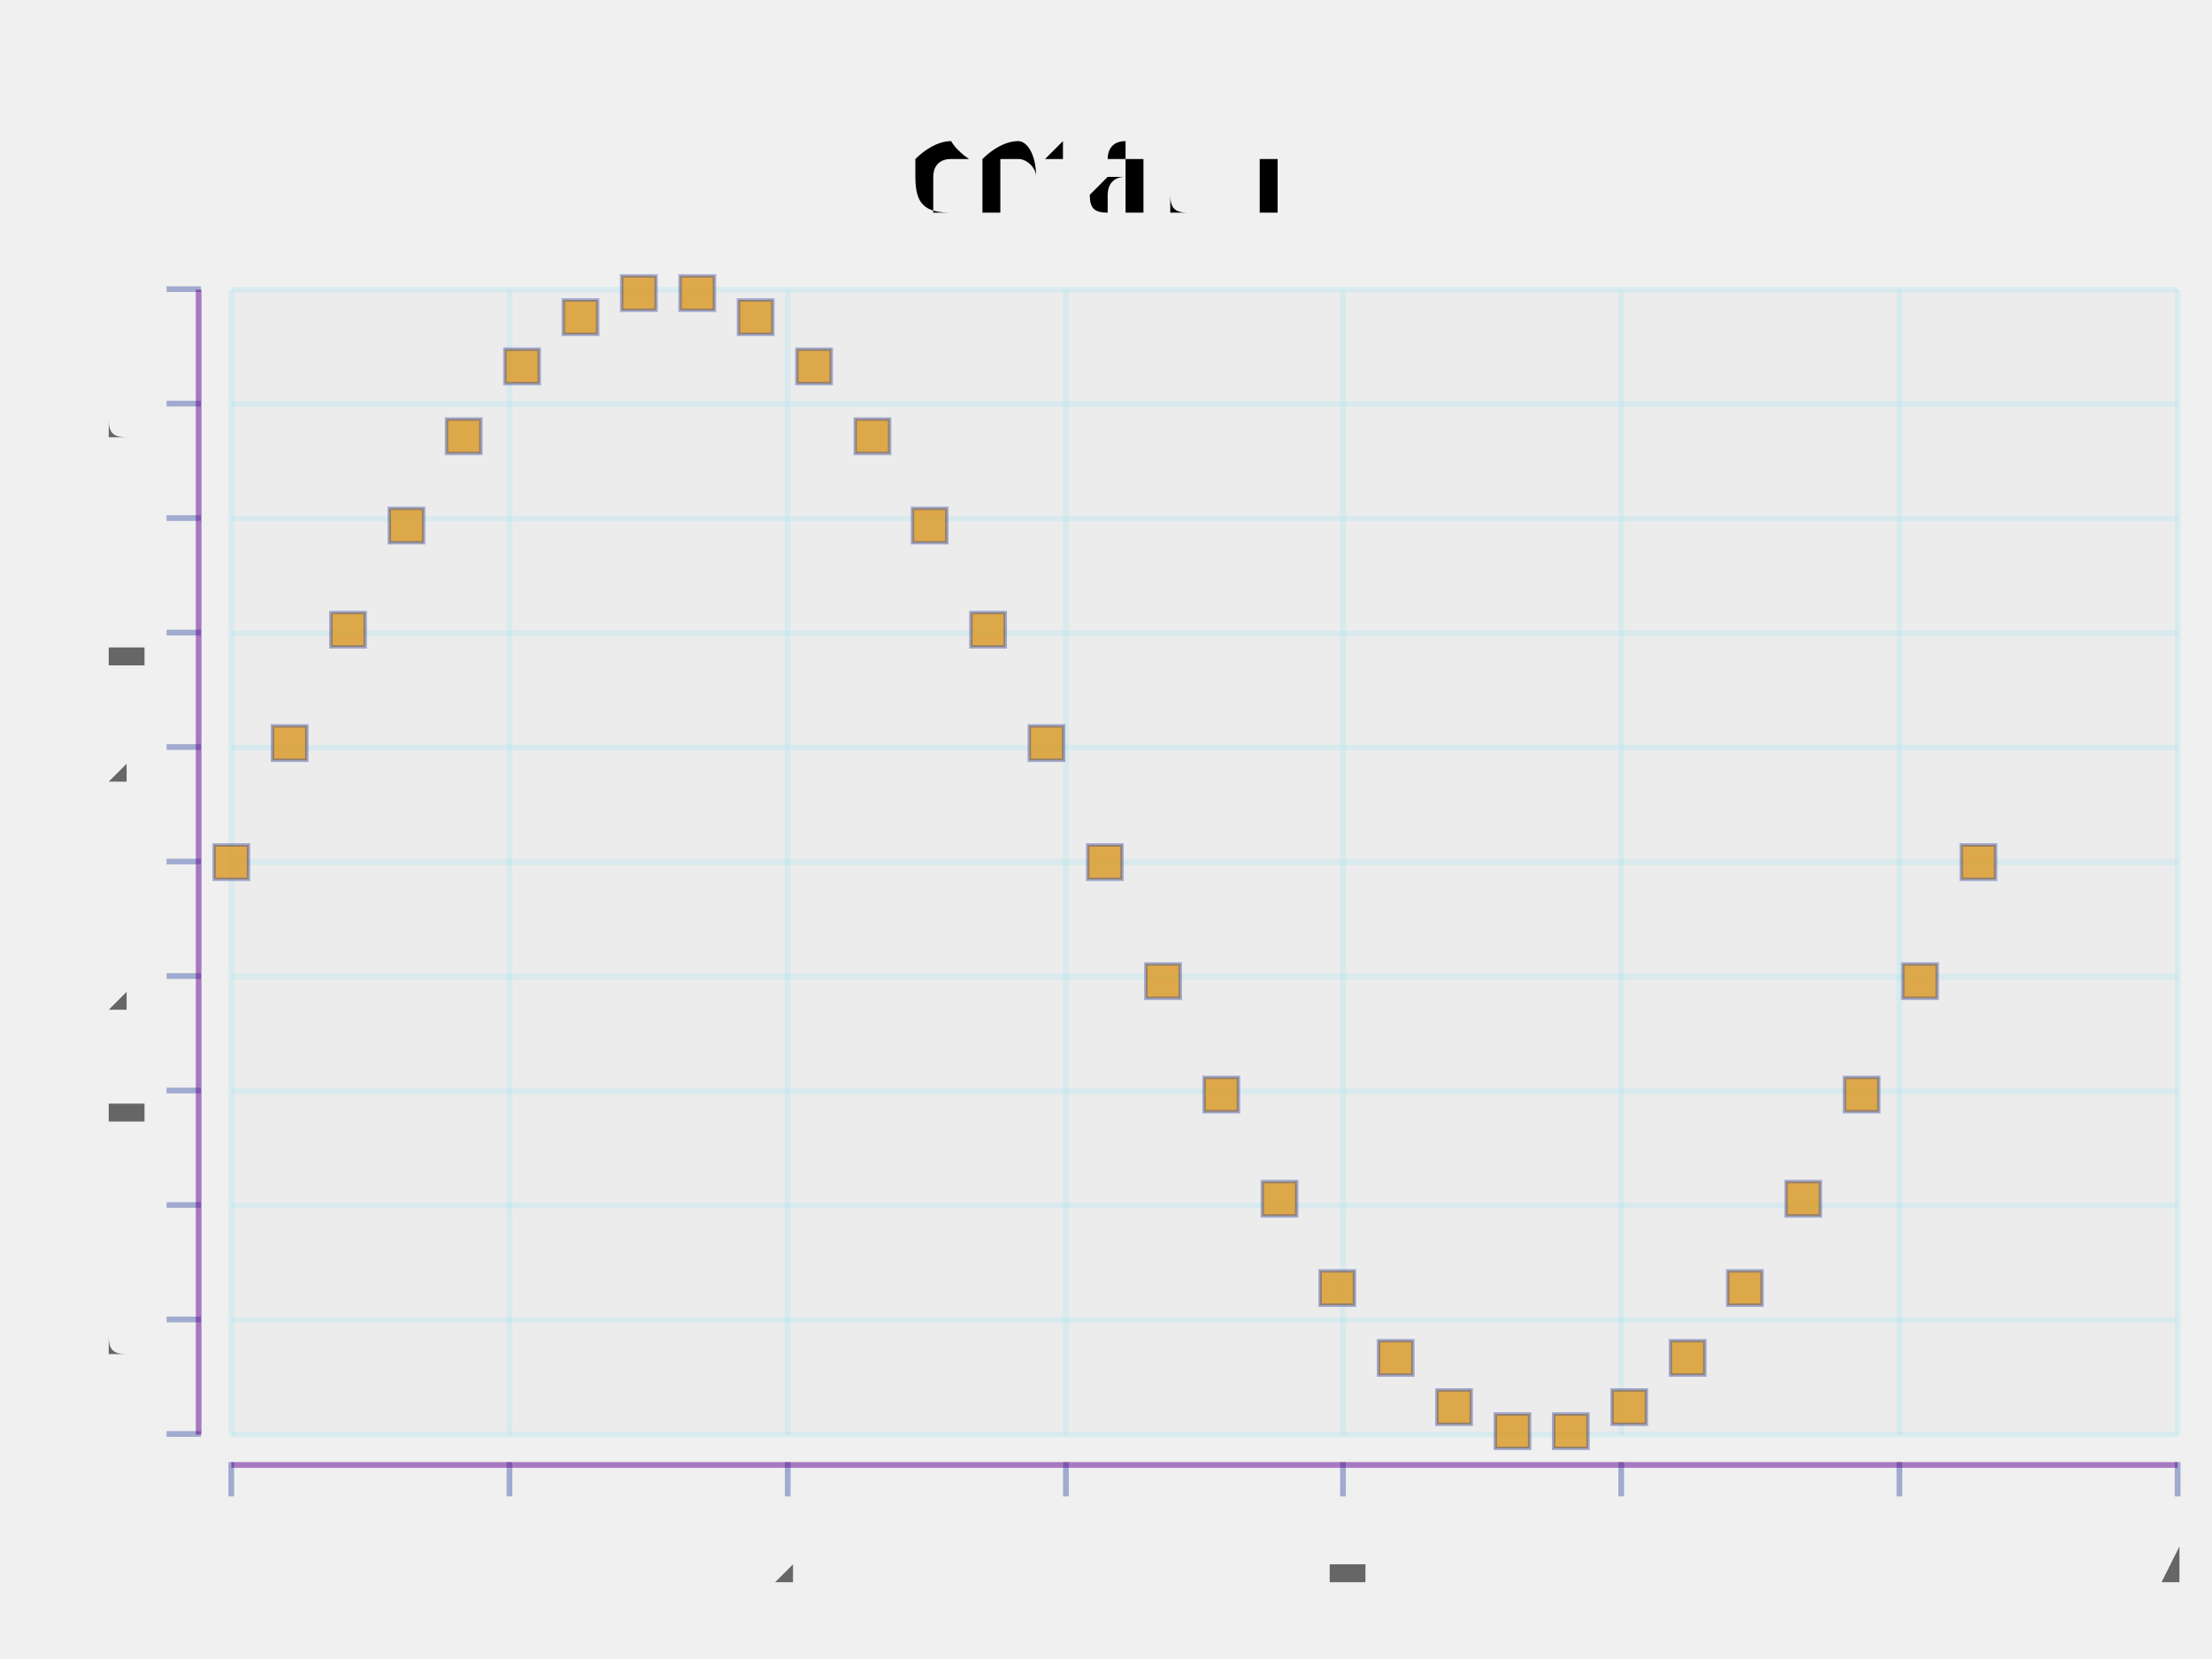
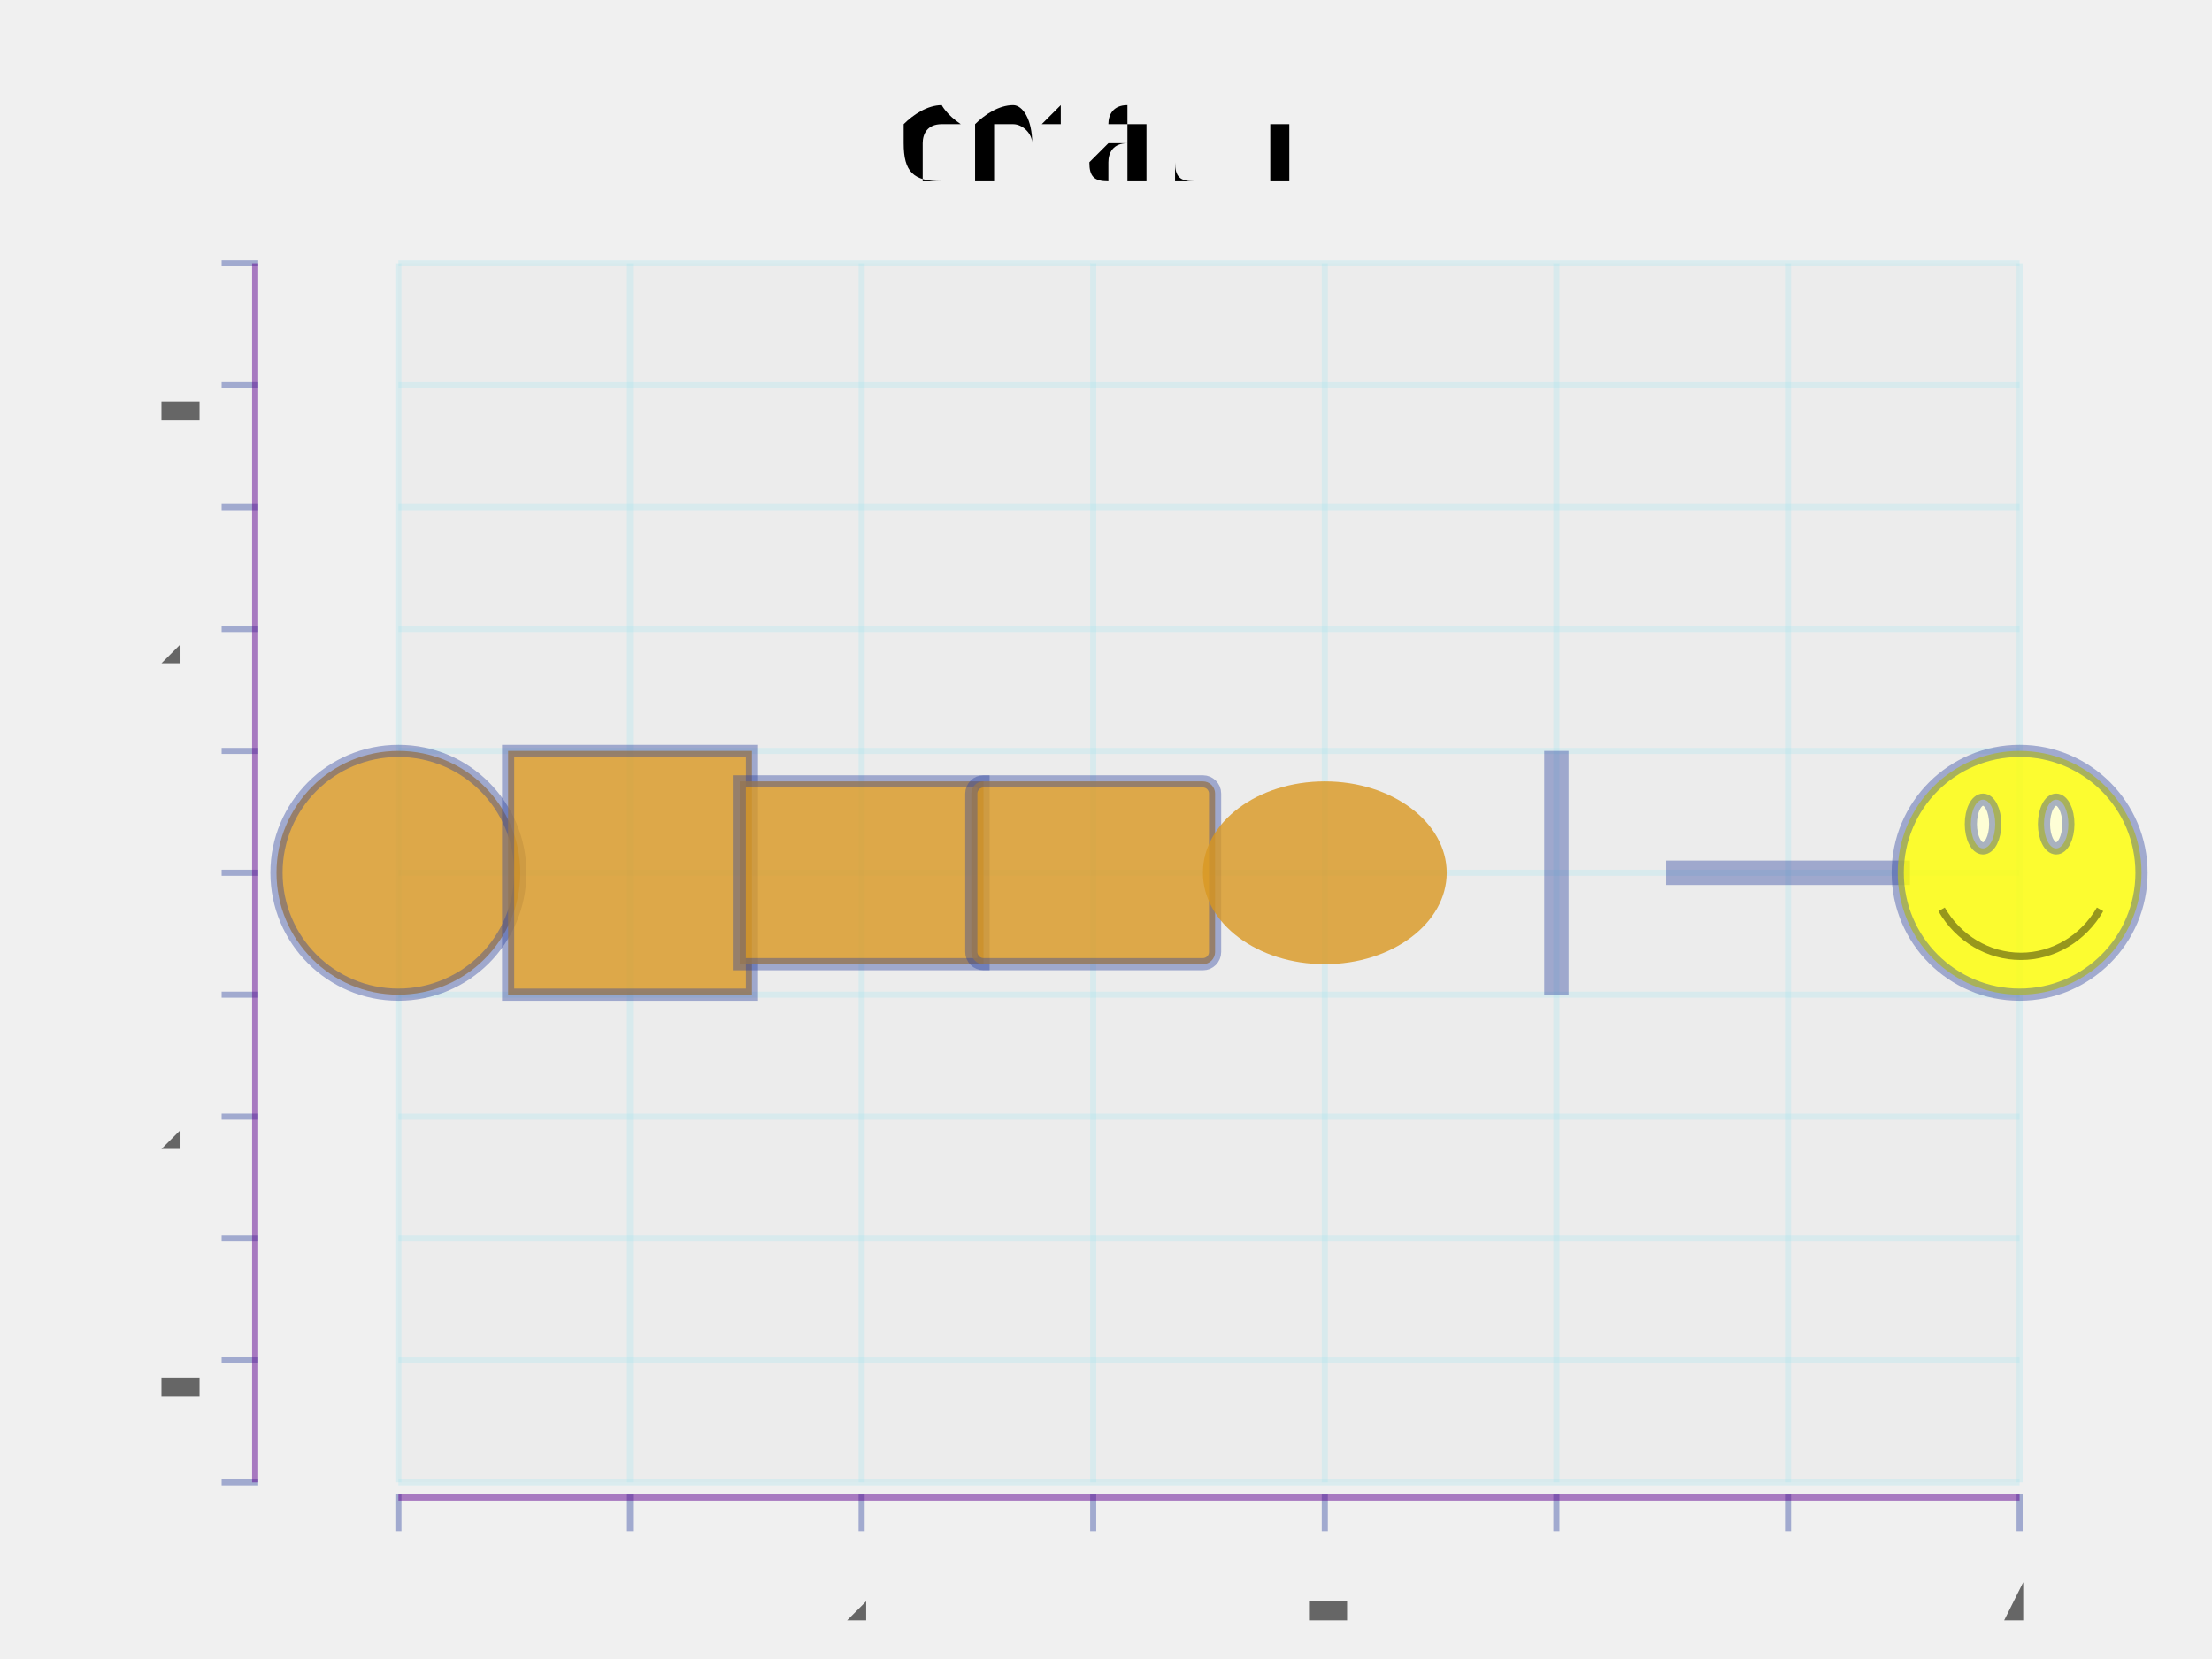
- <svg xmlns="http://www.w3.org/2000/svg" viewBox="-1.052 -0.716 1.932 1.375" version="1.1" width="800.0" height="600.0">
-   <g stroke-width="0.0" stroke="none" fill="#000000" transform="translate(-8.45375000000001e-2, -0.56725)" fill-opacity="1.0" font-size="0.12" text-anchor="middle">
+ <svg xmlns="http://www.w3.org/2000/svg" viewBox="-0.954 -0.716 1.739 1.361" version="1.1" width="800.0" height="600.0">
+   <g stroke-width="0.0" stroke="none" fill="#000000" transform="translate(-8.253750000000004e-2, -0.56725)" fill-opacity="1.0" font-size="0.12" text-anchor="middle">
    <text transform="rotate(0.0, 0.0, -0.0)" x="0.0" y="-0.0">default</text>
  </g>
  <g stroke-width="0.0" stroke="#000000" fill="#666666" fill-opacity="3.0e-2" stroke-opacity="0.0">
-     <rect width="1.7" height="1.0" x="-0.85" y="-0.5" />
+     <rect width="1.33" height="1.0" x="-0.665" y="-0.5" />
  </g>
  <g stroke-width="5.0e-3" stroke="#A8E5EE" fill="none" stroke-opacity="0.3">
-     <polyline points="-0.85,0.5 0.85,0.5" />
+     <polyline points="-0.665,0.5 0.665,0.5" />
  </g>
  <g stroke-width="5.0e-3" stroke="#A8E5EE" fill="none" stroke-opacity="0.3">
-     <polyline points="-0.85,0.4 0.85,0.4" />
+     <polyline points="-0.665,0.4 0.665,0.4" />
  </g>
  <g stroke-width="5.0e-3" stroke="#A8E5EE" fill="none" stroke-opacity="0.3">
-     <polyline points="-0.85,0.3 0.85,0.3" />
+     <polyline points="-0.665,0.3 0.665,0.3" />
  </g>
  <g stroke-width="5.0e-3" stroke="#A8E5EE" fill="none" stroke-opacity="0.3">
-     <polyline points="-0.85,0.2 0.85,0.2" />
+     <polyline points="-0.665,0.2 0.665,0.2" />
  </g>
  <g stroke-width="5.0e-3" stroke="#A8E5EE" fill="none" stroke-opacity="0.3">
-     <polyline points="-0.85,9.999999999999998e-2 0.85,9.999999999999998e-2" />
+     <polyline points="-0.665,9.999999999999998e-2 0.665,9.999999999999998e-2" />
  </g>
  <g stroke-width="5.0e-3" stroke="#A8E5EE" fill="none" stroke-opacity="0.3">
-     <polyline points="-0.85,-0.0 0.85,-0.0" />
+     <polyline points="-0.665,-0.0 0.665,-0.0" />
  </g>
  <g stroke-width="5.0e-3" stroke="#A8E5EE" fill="none" stroke-opacity="0.3">
-     <polyline points="-0.85,-0.1 0.85,-0.1" />
+     <polyline points="-0.665,-0.1 0.665,-0.1" />
  </g>
  <g stroke-width="5.0e-3" stroke="#A8E5EE" fill="none" stroke-opacity="0.3">
-     <polyline points="-0.85,-0.2 0.85,-0.2" />
+     <polyline points="-0.665,-0.2 0.665,-0.2" />
  </g>
  <g stroke-width="5.0e-3" stroke="#A8E5EE" fill="none" stroke-opacity="0.3">
-     <polyline points="-0.85,-0.3 0.85,-0.3" />
+     <polyline points="-0.665,-0.3 0.665,-0.3" />
  </g>
  <g stroke-width="5.0e-3" stroke="#A8E5EE" fill="none" stroke-opacity="0.3">
-     <polyline points="-0.85,-0.4 0.85,-0.4" />
+     <polyline points="-0.665,-0.4 0.665,-0.4" />
  </g>
  <g stroke-width="5.0e-3" stroke="#A8E5EE" fill="none" stroke-opacity="0.3">
-     <polyline points="-0.85,-0.5 0.85,-0.5" />
+     <polyline points="-0.665,-0.5 0.665,-0.5" />
  </g>
  <g stroke-width="0.0" stroke="none" fill="#666666" fill-opacity="1.0" font-size="5.0e-2" text-anchor="end">
-     <text x="-0.932" y="0.529">-1.0</text>
+     <text x="-0.835" y="0.529">-0.5</text>
  </g>
  <g stroke-width="0.0" stroke="none" fill="#666666" fill-opacity="1.0" font-size="5.0e-2" text-anchor="end">
-     <text x="-0.932" y="0.429">-0.8</text>
+     <text x="-0.835" y="0.429">-0.4</text>
  </g>
  <g stroke-width="0.0" stroke="none" fill="#666666" fill-opacity="1.0" font-size="5.0e-2" text-anchor="end">
-     <text x="-0.932" y="0.329">-0.6</text>
+     <text x="-0.835" y="0.329">-0.3</text>
  </g>
  <g stroke-width="0.0" stroke="none" fill="#666666" fill-opacity="1.0" font-size="5.0e-2" text-anchor="end">
-     <text x="-0.932" y="0.229">-0.4</text>
+     <text x="-0.835" y="0.229">-0.2</text>
  </g>
  <g stroke-width="0.0" stroke="none" fill="#666666" fill-opacity="1.0" font-size="5.0e-2" text-anchor="end">
-     <text x="-0.932" y="0.129">-0.2</text>
+     <text x="-0.835" y="0.129">-0.1</text>
  </g>
  <g stroke-width="0.0" stroke="none" fill="#666666" fill-opacity="1.0" font-size="5.0e-2" text-anchor="end">
-     <text x="-0.932" y="2.8999999999999998e-2">0.0</text>
+     <text x="-0.835" y="2.8999999999999998e-2">0.0</text>
  </g>
  <g stroke-width="0.0" stroke="none" fill="#666666" fill-opacity="1.0" font-size="5.0e-2" text-anchor="end">
-     <text x="-0.932" y="-7.100000000000009e-2">0.2</text>
+     <text x="-0.835" y="-7.100000000000009e-2">0.1</text>
  </g>
  <g stroke-width="0.0" stroke="none" fill="#666666" fill-opacity="1.0" font-size="5.0e-2" text-anchor="end">
-     <text x="-0.932" y="-0.171">0.4</text>
+     <text x="-0.835" y="-0.171">0.2</text>
  </g>
  <g stroke-width="0.0" stroke="none" fill="#666666" fill-opacity="1.0" font-size="5.0e-2" text-anchor="end">
-     <text x="-0.932" y="-0.271">0.6</text>
+     <text x="-0.835" y="-0.271">0.3</text>
  </g>
  <g stroke-width="0.0" stroke="none" fill="#666666" fill-opacity="1.0" font-size="5.0e-2" text-anchor="end">
-     <text x="-0.932" y="-0.371">0.8</text>
+     <text x="-0.835" y="-0.371">0.4</text>
  </g>
  <g stroke-width="0.0" stroke="none" fill="#666666" fill-opacity="1.0" font-size="5.0e-2" text-anchor="end">
-     <text x="-0.932" y="-0.471">1.0</text>
+     <text x="-0.835" y="-0.471">0.5</text>
  </g>
  <g stroke-width="0.0" stroke="#2C429D" fill="#5F0391" fill-opacity="1.0" stroke-opacity="0.4">
-     <line stroke-width="5.0e-3" transform="rotate(-90.0, -0.8915, 0.5)" x1="-0.891" y1="0.515" x2="-0.891" y2="0.485" />
-     <line stroke-width="5.0e-3" transform="rotate(-90.0, -0.8915, 0.4)" x1="-0.891" y1="0.415" x2="-0.891" y2="0.385" />
-     <line stroke-width="5.0e-3" transform="rotate(-90.0, -0.8915, 0.3)" x1="-0.891" y1="0.315" x2="-0.891" y2="0.285" />
-     <line stroke-width="5.0e-3" transform="rotate(-90.0, -0.8915, 0.2)" x1="-0.891" y1="0.215" x2="-0.891" y2="0.185" />
-     <line stroke-width="5.0e-3" transform="rotate(-90.0, -0.8915, 9.999999999999998e-2)" x1="-0.891" y1="0.115" x2="-0.891" y2="8.499999999999998e-2" />
-     <line stroke-width="5.0e-3" transform="rotate(-90.0, -0.8915, -0.0)" x1="-0.891" y1="1.5e-2" x2="-0.891" y2="-1.5e-2" />
-     <line stroke-width="5.0e-3" transform="rotate(-90.0, -0.8915, -0.1)" x1="-0.891" y1="-8.500000000000009e-2" x2="-0.891" y2="-0.115" />
-     <line stroke-width="5.0e-3" transform="rotate(-90.0, -0.8915, -0.2)" x1="-0.891" y1="-0.185" x2="-0.891" y2="-0.215" />
-     <line stroke-width="5.0e-3" transform="rotate(-90.0, -0.8915, -0.3)" x1="-0.891" y1="-0.285" x2="-0.891" y2="-0.315" />
-     <line stroke-width="5.0e-3" transform="rotate(-90.0, -0.8915, -0.4)" x1="-0.891" y1="-0.385" x2="-0.891" y2="-0.415" />
-     <line stroke-width="5.0e-3" transform="rotate(-90.0, -0.8915, -0.5)" x1="-0.891" y1="-0.485" x2="-0.891" y2="-0.515" />
+     <line stroke-width="5.0e-3" transform="rotate(-90.0, -0.795, 0.5)" x1="-0.795" y1="0.515" x2="-0.795" y2="0.485" />
+     <line stroke-width="5.0e-3" transform="rotate(-90.0, -0.795, 0.4)" x1="-0.795" y1="0.415" x2="-0.795" y2="0.385" />
+     <line stroke-width="5.0e-3" transform="rotate(-90.0, -0.795, 0.3)" x1="-0.795" y1="0.315" x2="-0.795" y2="0.285" />
+     <line stroke-width="5.0e-3" transform="rotate(-90.0, -0.795, 0.2)" x1="-0.795" y1="0.215" x2="-0.795" y2="0.185" />
+     <line stroke-width="5.0e-3" transform="rotate(-90.0, -0.795, 9.999999999999998e-2)" x1="-0.795" y1="0.115" x2="-0.795" y2="8.499999999999998e-2" />
+     <line stroke-width="5.0e-3" transform="rotate(-90.0, -0.795, -0.0)" x1="-0.795" y1="1.5e-2" x2="-0.795" y2="-1.5e-2" />
+     <line stroke-width="5.0e-3" transform="rotate(-90.0, -0.795, -0.1)" x1="-0.795" y1="-8.500000000000009e-2" x2="-0.795" y2="-0.115" />
+     <line stroke-width="5.0e-3" transform="rotate(-90.0, -0.795, -0.2)" x1="-0.795" y1="-0.185" x2="-0.795" y2="-0.215" />
+     <line stroke-width="5.0e-3" transform="rotate(-90.0, -0.795, -0.3)" x1="-0.795" y1="-0.285" x2="-0.795" y2="-0.315" />
+     <line stroke-width="5.0e-3" transform="rotate(-90.0, -0.795, -0.4)" x1="-0.795" y1="-0.385" x2="-0.795" y2="-0.415" />
+     <line stroke-width="5.0e-3" transform="rotate(-90.0, -0.795, -0.5)" x1="-0.795" y1="-0.485" x2="-0.795" y2="-0.515" />
  </g>
  <g stroke-width="0.0" stroke="#666666" fill="#5F0391" fill-opacity="0.5" stroke-opacity="0.0">
-     <rect width="5.0000000000000044e-3" height="1.0" x="-0.881" y="-0.5" />
+     <rect width="5.0000000000000044e-3" height="1.0" x="-0.785" y="-0.5" />
  </g>
  <g stroke-width="5.0e-3" stroke="#A8E5EE" fill="none" stroke-opacity="0.3">
-     <polyline points="-0.85,0.5 -0.85,-0.5" />
+     <polyline points="-0.665,0.5 -0.665,-0.5" />
  </g>
  <g stroke-width="5.0e-3" stroke="#A8E5EE" fill="none" stroke-opacity="0.3">
-     <polyline points="-0.607,0.5 -0.607,-0.5" />
+     <polyline points="-0.475,0.5 -0.475,-0.5" />
  </g>
  <g stroke-width="5.0e-3" stroke="#A8E5EE" fill="none" stroke-opacity="0.3">
-     <polyline points="-0.364,0.5 -0.364,-0.5" />
+     <polyline points="-0.285,0.5 -0.285,-0.5" />
  </g>
  <g stroke-width="5.0e-3" stroke="#A8E5EE" fill="none" stroke-opacity="0.3">
-     <polyline points="-0.121,0.5 -0.121,-0.5" />
+     <polyline points="-9.500000000000008e-2,0.5 -9.500000000000008e-2,-0.5" />
  </g>
  <g stroke-width="5.0e-3" stroke="#A8E5EE" fill="none" stroke-opacity="0.3">
-     <polyline points="0.121,0.5 0.121,-0.5" />
+     <polyline points="9.499999999999997e-2,0.5 9.499999999999997e-2,-0.5" />
  </g>
  <g stroke-width="5.0e-3" stroke="#A8E5EE" fill="none" stroke-opacity="0.3">
-     <polyline points="0.364,0.5 0.364,-0.5" />
+     <polyline points="0.285,0.5 0.285,-0.5" />
  </g>
  <g stroke-width="5.0e-3" stroke="#A8E5EE" fill="none" stroke-opacity="0.3">
-     <polyline points="0.607,0.5 0.607,-0.5" />
+     <polyline points="0.475,0.5 0.475,-0.5" />
  </g>
  <g stroke-width="5.0e-3" stroke="#A8E5EE" fill="none" stroke-opacity="0.3">
-     <polyline points="0.85,0.5 0.85,-0.5" />
+     <polyline points="0.665,0.5 0.665,-0.5" />
  </g>
  <g stroke-width="0.0" stroke="none" fill="#666666" fill-opacity="1.0" font-size="5.0e-2" text-anchor="middle">
-     <text x="-0.85" y="0.63">0</text>
+     <text x="-0.665" y="0.616">0</text>
  </g>
  <g stroke-width="0.0" stroke="none" fill="#666666" fill-opacity="1.0" font-size="5.0e-2" text-anchor="middle">
-     <text x="-0.607" y="0.63">1</text>
+     <text x="-0.475" y="0.616">1</text>
  </g>
  <g stroke-width="0.0" stroke="none" fill="#666666" fill-opacity="1.0" font-size="5.0e-2" text-anchor="middle">
-     <text x="-0.364" y="0.63">2</text>
+     <text x="-0.285" y="0.616">2</text>
  </g>
  <g stroke-width="0.0" stroke="none" fill="#666666" fill-opacity="1.0" font-size="5.0e-2" text-anchor="middle">
-     <text x="-0.121" y="0.63">3</text>
+     <text x="-9.500000000000008e-2" y="0.616">3</text>
  </g>
  <g stroke-width="0.0" stroke="none" fill="#666666" fill-opacity="1.0" font-size="5.0e-2" text-anchor="middle">
-     <text x="0.121" y="0.63">4</text>
+     <text x="9.499999999999997e-2" y="0.616">4</text>
  </g>
  <g stroke-width="0.0" stroke="none" fill="#666666" fill-opacity="1.0" font-size="5.0e-2" text-anchor="middle">
-     <text x="0.364" y="0.63">5</text>
+     <text x="0.285" y="0.616">5</text>
  </g>
  <g stroke-width="0.0" stroke="none" fill="#666666" fill-opacity="1.0" font-size="5.0e-2" text-anchor="middle">
-     <text x="0.607" y="0.63">6</text>
+     <text x="0.475" y="0.616">6</text>
  </g>
  <g stroke-width="0.0" stroke="none" fill="#666666" fill-opacity="1.0" font-size="5.0e-2" text-anchor="middle">
-     <text x="0.85" y="0.63">7</text>
+     <text x="0.665" y="0.616">7</text>
  </g>
  <g stroke-width="0.0" stroke="#2C429D" fill="#5F0391" fill-opacity="1.0" stroke-opacity="0.4">
-     <line stroke-width="5.0e-3" x1="-0.85" y1="0.554" x2="-0.85" y2="0.524" />
-     <line stroke-width="5.0e-3" x1="-0.607" y1="0.554" x2="-0.607" y2="0.524" />
-     <line stroke-width="5.0e-3" x1="-0.364" y1="0.554" x2="-0.364" y2="0.524" />
-     <line stroke-width="5.0e-3" x1="-0.121" y1="0.554" x2="-0.121" y2="0.524" />
-     <line stroke-width="5.0e-3" x1="0.121" y1="0.554" x2="0.121" y2="0.524" />
-     <line stroke-width="5.0e-3" x1="0.364" y1="0.554" x2="0.364" y2="0.524" />
-     <line stroke-width="5.0e-3" x1="0.607" y1="0.554" x2="0.607" y2="0.524" />
-     <line stroke-width="5.0e-3" x1="0.85" y1="0.554" x2="0.85" y2="0.524" />
+     <line stroke-width="5.0e-3" x1="-0.665" y1="0.54" x2="-0.665" y2="0.51" />
+     <line stroke-width="5.0e-3" x1="-0.475" y1="0.54" x2="-0.475" y2="0.51" />
+     <line stroke-width="5.0e-3" x1="-0.285" y1="0.54" x2="-0.285" y2="0.51" />
+     <line stroke-width="5.0e-3" x1="-9.500000000000008e-2" y1="0.54" x2="-9.500000000000008e-2" y2="0.51" />
+     <line stroke-width="5.0e-3" x1="9.499999999999997e-2" y1="0.54" x2="9.499999999999997e-2" y2="0.51" />
+     <line stroke-width="5.0e-3" x1="0.285" y1="0.54" x2="0.285" y2="0.51" />
+     <line stroke-width="5.0e-3" x1="0.475" y1="0.54" x2="0.475" y2="0.51" />
+     <line stroke-width="5.0e-3" x1="0.665" y1="0.54" x2="0.665" y2="0.51" />
  </g>
  <g stroke-width="0.0" stroke="#666666" fill="#5F0391" fill-opacity="0.5" stroke-opacity="0.0">
-     <rect width="1.7" height="5.0000000000000044e-3" x="-0.85" y="0.524" />
+     <rect width="1.33" height="5.0000000000000044e-3" x="-0.665" y="0.51" />
  </g>
-   <g stroke-width="3.0e-3" stroke="#2C429D" fill="#D99721" fill-opacity="0.8" stroke-opacity="0.4">
-     <rect width="3.0000000000000027e-2" height="3.0e-2" x="-0.865" y="-1.5e-2" />
-     <rect width="3.0000000000000027e-2" height="3.0e-2" x="-0.814" y="-0.119" />
-     <rect width="3.0000000000000027e-2" height="3.0000000000000027e-2" x="-0.763" y="-0.218" />
-     <rect width="3.0000000000000027e-2" height="3.0000000000000027e-2" x="-0.712" y="-0.309" />
-     <rect width="3.0000000000000027e-2" height="3.0000000000000027e-2" x="-0.662" y="-0.387" />
-     <rect width="3.0000000000000027e-2" height="3.0000000000000027e-2" x="-0.611" y="-0.448" />
-     <rect width="3.0000000000000027e-2" height="3.0000000000000027e-2" x="-0.56" y="-0.491" />
-     <rect width="3.0000000000000027e-2" height="3.0000000000000027e-2" x="-0.509" y="-0.512" />
-     <rect width="3.0000000000000027e-2" height="3.0000000000000027e-2" x="-0.458" y="-0.512" />
-     <rect width="3.0000000000000027e-2" height="3.0000000000000027e-2" x="-0.407" y="-0.491" />
-     <rect width="3.0000000000000027e-2" height="3.0000000000000027e-2" x="-0.356" y="-0.448" />
-     <rect width="3.0000000000000027e-2" height="3.0000000000000027e-2" x="-0.305" y="-0.387" />
-     <rect width="3.0000000000000027e-2" height="3.0000000000000027e-2" x="-0.255" y="-0.309" />
-     <rect width="3.0000000000000027e-2" height="3.0000000000000027e-2" x="-0.204" y="-0.218" />
-     <rect width="3.0000000000000013e-2" height="3.0e-2" x="-0.153" y="-0.119" />
-     <rect width="3.0e-2" height="3.0e-2" x="-0.102" y="-1.500000000000011e-2" />
-     <rect width="3.0e-2" height="3.0e-2" x="-5.1177903070072736e-2" y="8.895584540887953e-2" />
-     <rect width="3.0e-2" height="3.0000000000000027e-2" x="-3.140220119522835e-4" y="0.188" />
-     <rect width="3.0e-2" height="3.0000000000000027e-2" x="5.054985904616828e-2" y="0.279" />
-     <rect width="3.0000000000000013e-2" height="3.0000000000000027e-2" x="0.101" y="0.357" />
-     <rect width="3.0000000000000027e-2" height="3.0000000000000027e-2" x="0.152" y="0.418" />
-     <rect width="3.0000000000000027e-2" height="3.0000000000000027e-2" x="0.203" y="0.461" />
-     <rect width="3.0000000000000027e-2" height="3.0000000000000027e-2" x="0.254" y="0.482" />
-     <rect width="3.0000000000000027e-2" height="2.999999999999997e-2" x="0.305" y="0.482" />
-     <rect width="3.0000000000000027e-2" height="3.0000000000000027e-2" x="0.356" y="0.461" />
-     <rect width="3.0000000000000027e-2" height="3.0000000000000027e-2" x="0.407" y="0.418" />
-     <rect width="3.0000000000000027e-2" height="3.0000000000000027e-2" x="0.457" y="0.357" />
-     <rect width="3.0000000000000027e-2" height="3.0000000000000027e-2" x="0.508" y="0.279" />
-     <rect width="3.0000000000000027e-2" height="3.0000000000000027e-2" x="0.559" y="0.188" />
-     <rect width="3.0000000000000027e-2" height="3.0e-2" x="0.61" y="8.895584540887992e-2" />
-     <rect width="3.0000000000000027e-2" height="3.0e-2" x="0.661" y="-1.4999999999999888e-2" />
+   <g stroke-width="1.0e-2" stroke="#2C429D" fill="#D99721" fill-opacity="0.8" stroke-opacity="0.4">
+     <circle cx="-0.665" r="0.1" />
+   </g>
+   <g stroke-width="1.0e-2" stroke="#2C429D" fill="#D99721" fill-opacity="0.8" stroke-opacity="0.4">
+     <rect width="0.2" height="0.2" x="-0.575" y="-0.1" />
+   </g>
+   <g stroke-width="1.0e-2" stroke="#2C429D" fill="#D99721" fill-opacity="0.8" stroke-opacity="0.4">
+     <rect width="0.2" height="0.15" x="-0.385" y="-7.500000000000001e-2" />
+   </g>
+   <g stroke-width="1.0e-2" stroke="#2C429D" fill="#D99721" fill-opacity="0.8" stroke-opacity="0.4">
+     <rect width="0.2" height="0.15" x="-0.195" y="-7.500000000000001e-2" rx="1.0e-2" ry="1.0e-2" />
+   </g>
+   <g stroke-width="0.0" stroke="#2C429D" fill="#D99721" fill-opacity="0.8" stroke-opacity="0.4">
+     <ellipse cx="9.499999999999997e-2" rx="0.1" ry="7.500000000000001e-2" />
+   </g>
+   <g stroke-width="0.0" stroke="#2C429D" fill="#D99721" fill-opacity="0.8" stroke-opacity="0.4">
+     <line stroke-width="2.0e-2" x1="0.285" y1="0.1" x2="0.285" y2="-0.1" />
+   </g>
+   <g stroke-width="0.0" stroke="#2C429D" fill="#D99721" fill-opacity="0.8" stroke-opacity="0.4">
+     <line stroke-width="2.0e-2" x1="0.375" x2="0.575" />
+   </g>
+   <g stroke-width="1.0e-2" stroke="#2C429D" fill="#D99721" fill-opacity="0.8" stroke-opacity="0.4">
+     <g transform="translate(0.565, -0.1)">
+       <circle fill="#FFFF00" cx="0.1" cy="0.1" r="0.1" />
+       <ellipse fill="#FFFFFF" cx="6.999999999999999e-2" cy="6.0e-2" rx="1.0000000000000002e-2" ry="2.0000000000000004e-2" />
+       <ellipse fill="#FFFFFF" cx="0.13" cy="6.0e-2" rx="1.0000000000000002e-2" ry="2.0000000000000004e-2" />
+       <g>
+         <path stroke-width="6.0e-3" stroke="#000000" fill="none" transform="translate(3.6e-2, 0.13)" d="M0.0,0.0 A7.600000000000001e-2 8.000000000000002e-2 2.0000000000000004e-2 0 0 0.13,0.0" />
+       </g>
+     </g>
  </g>
  <g />
</svg>
